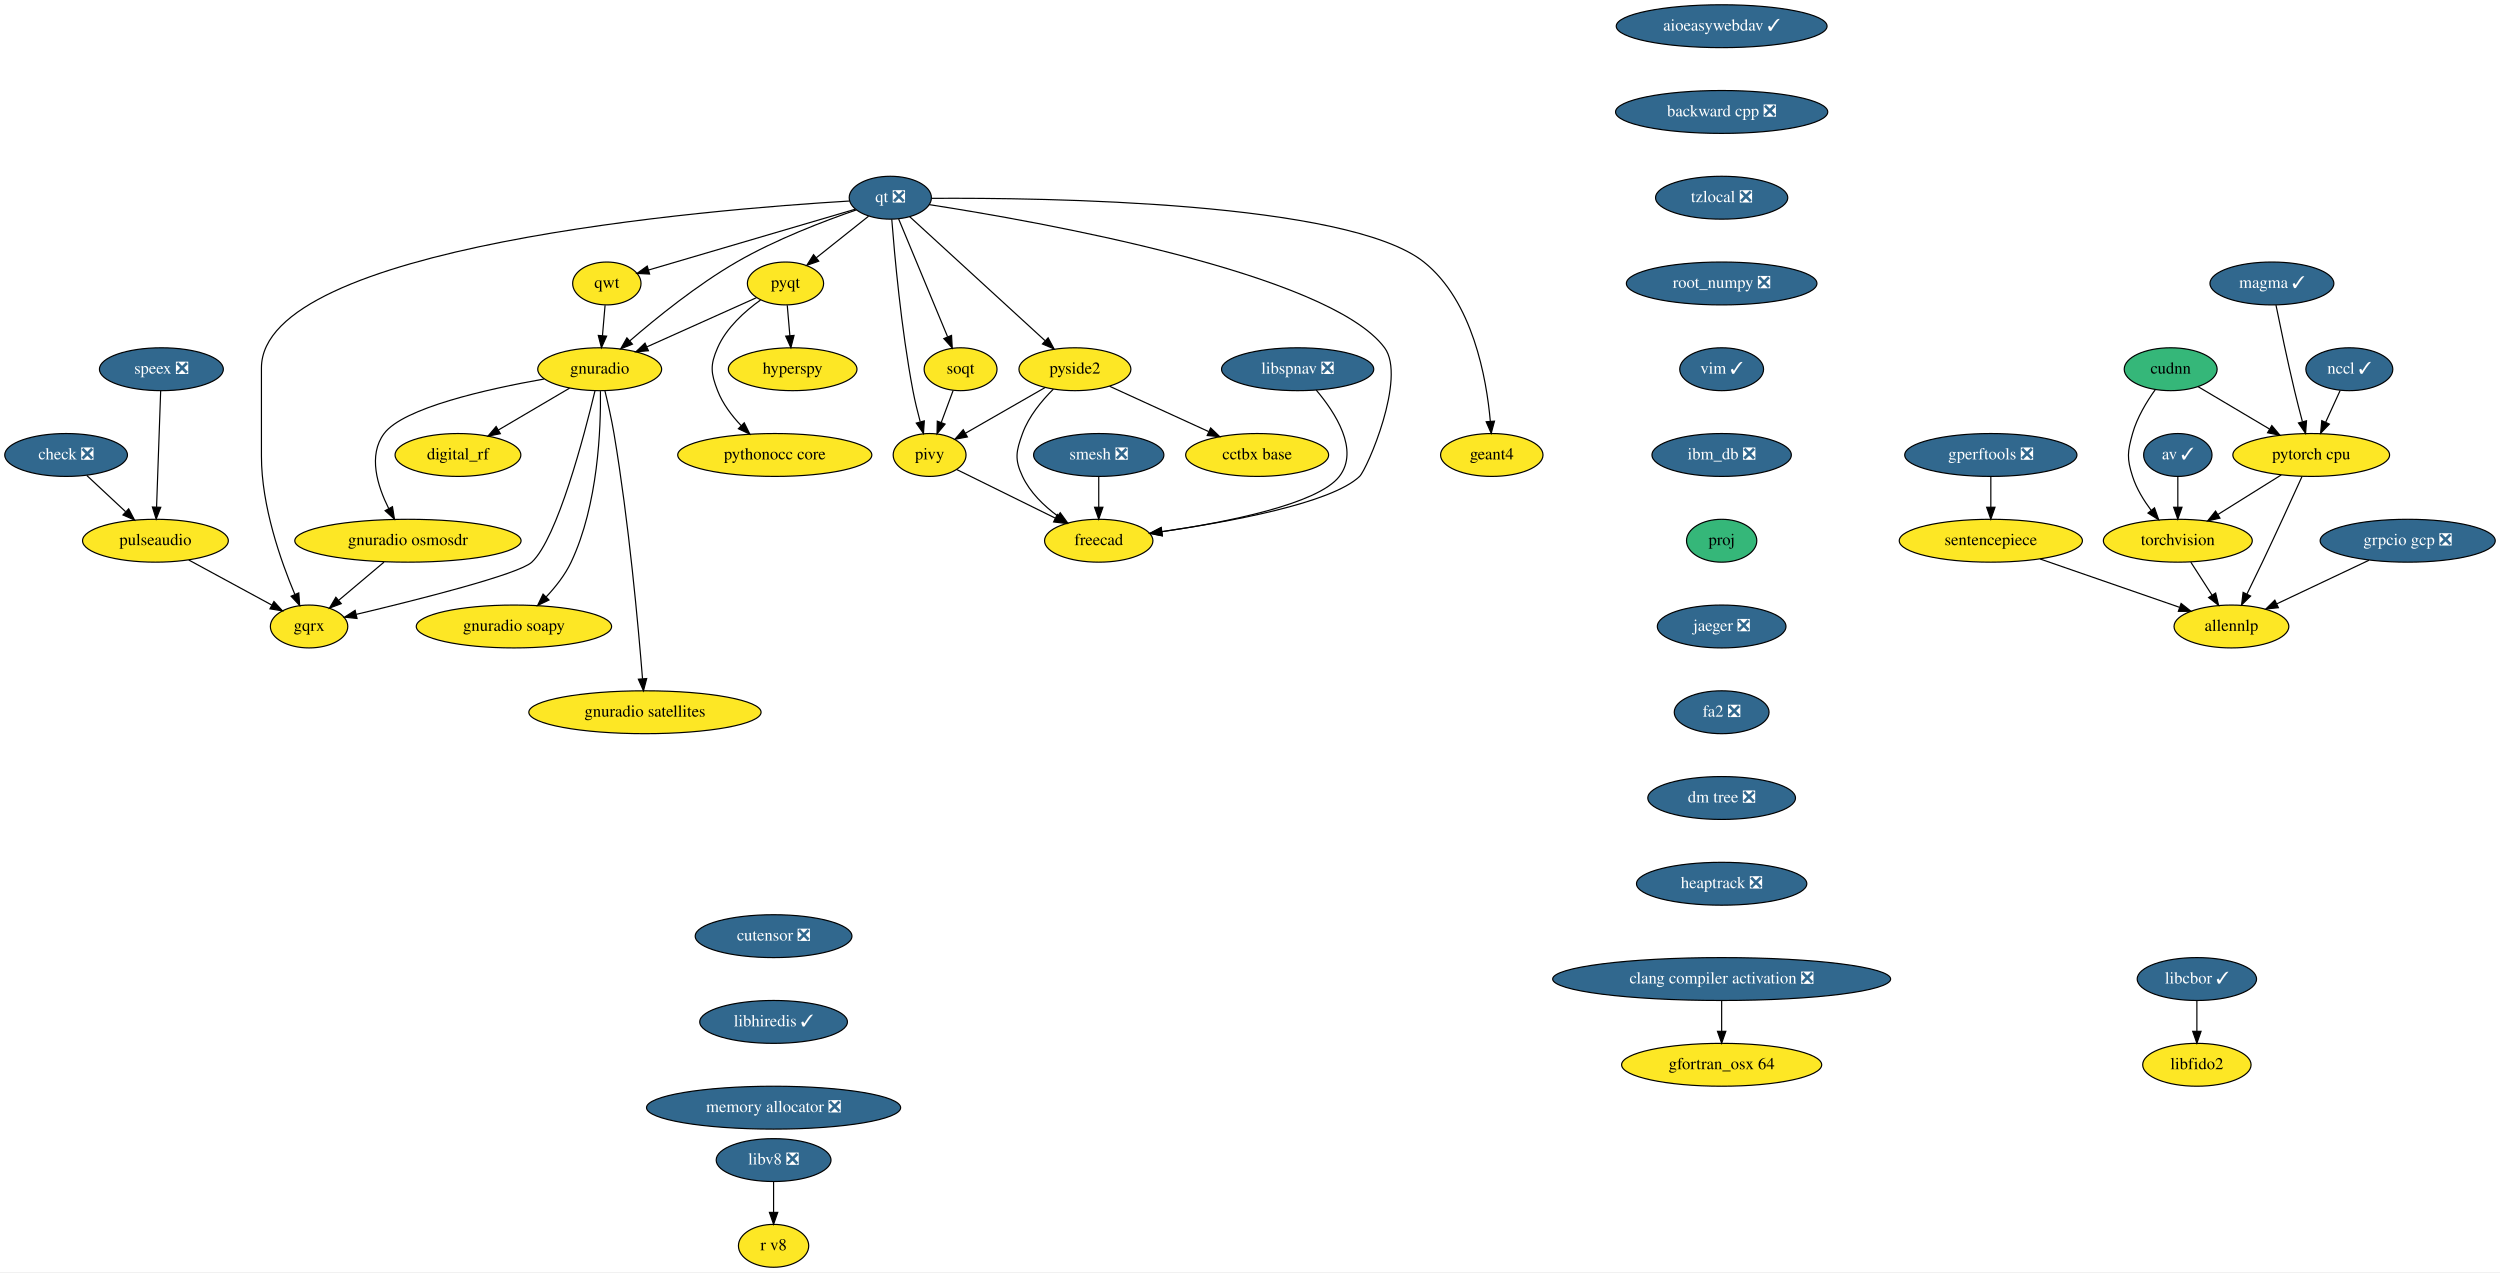
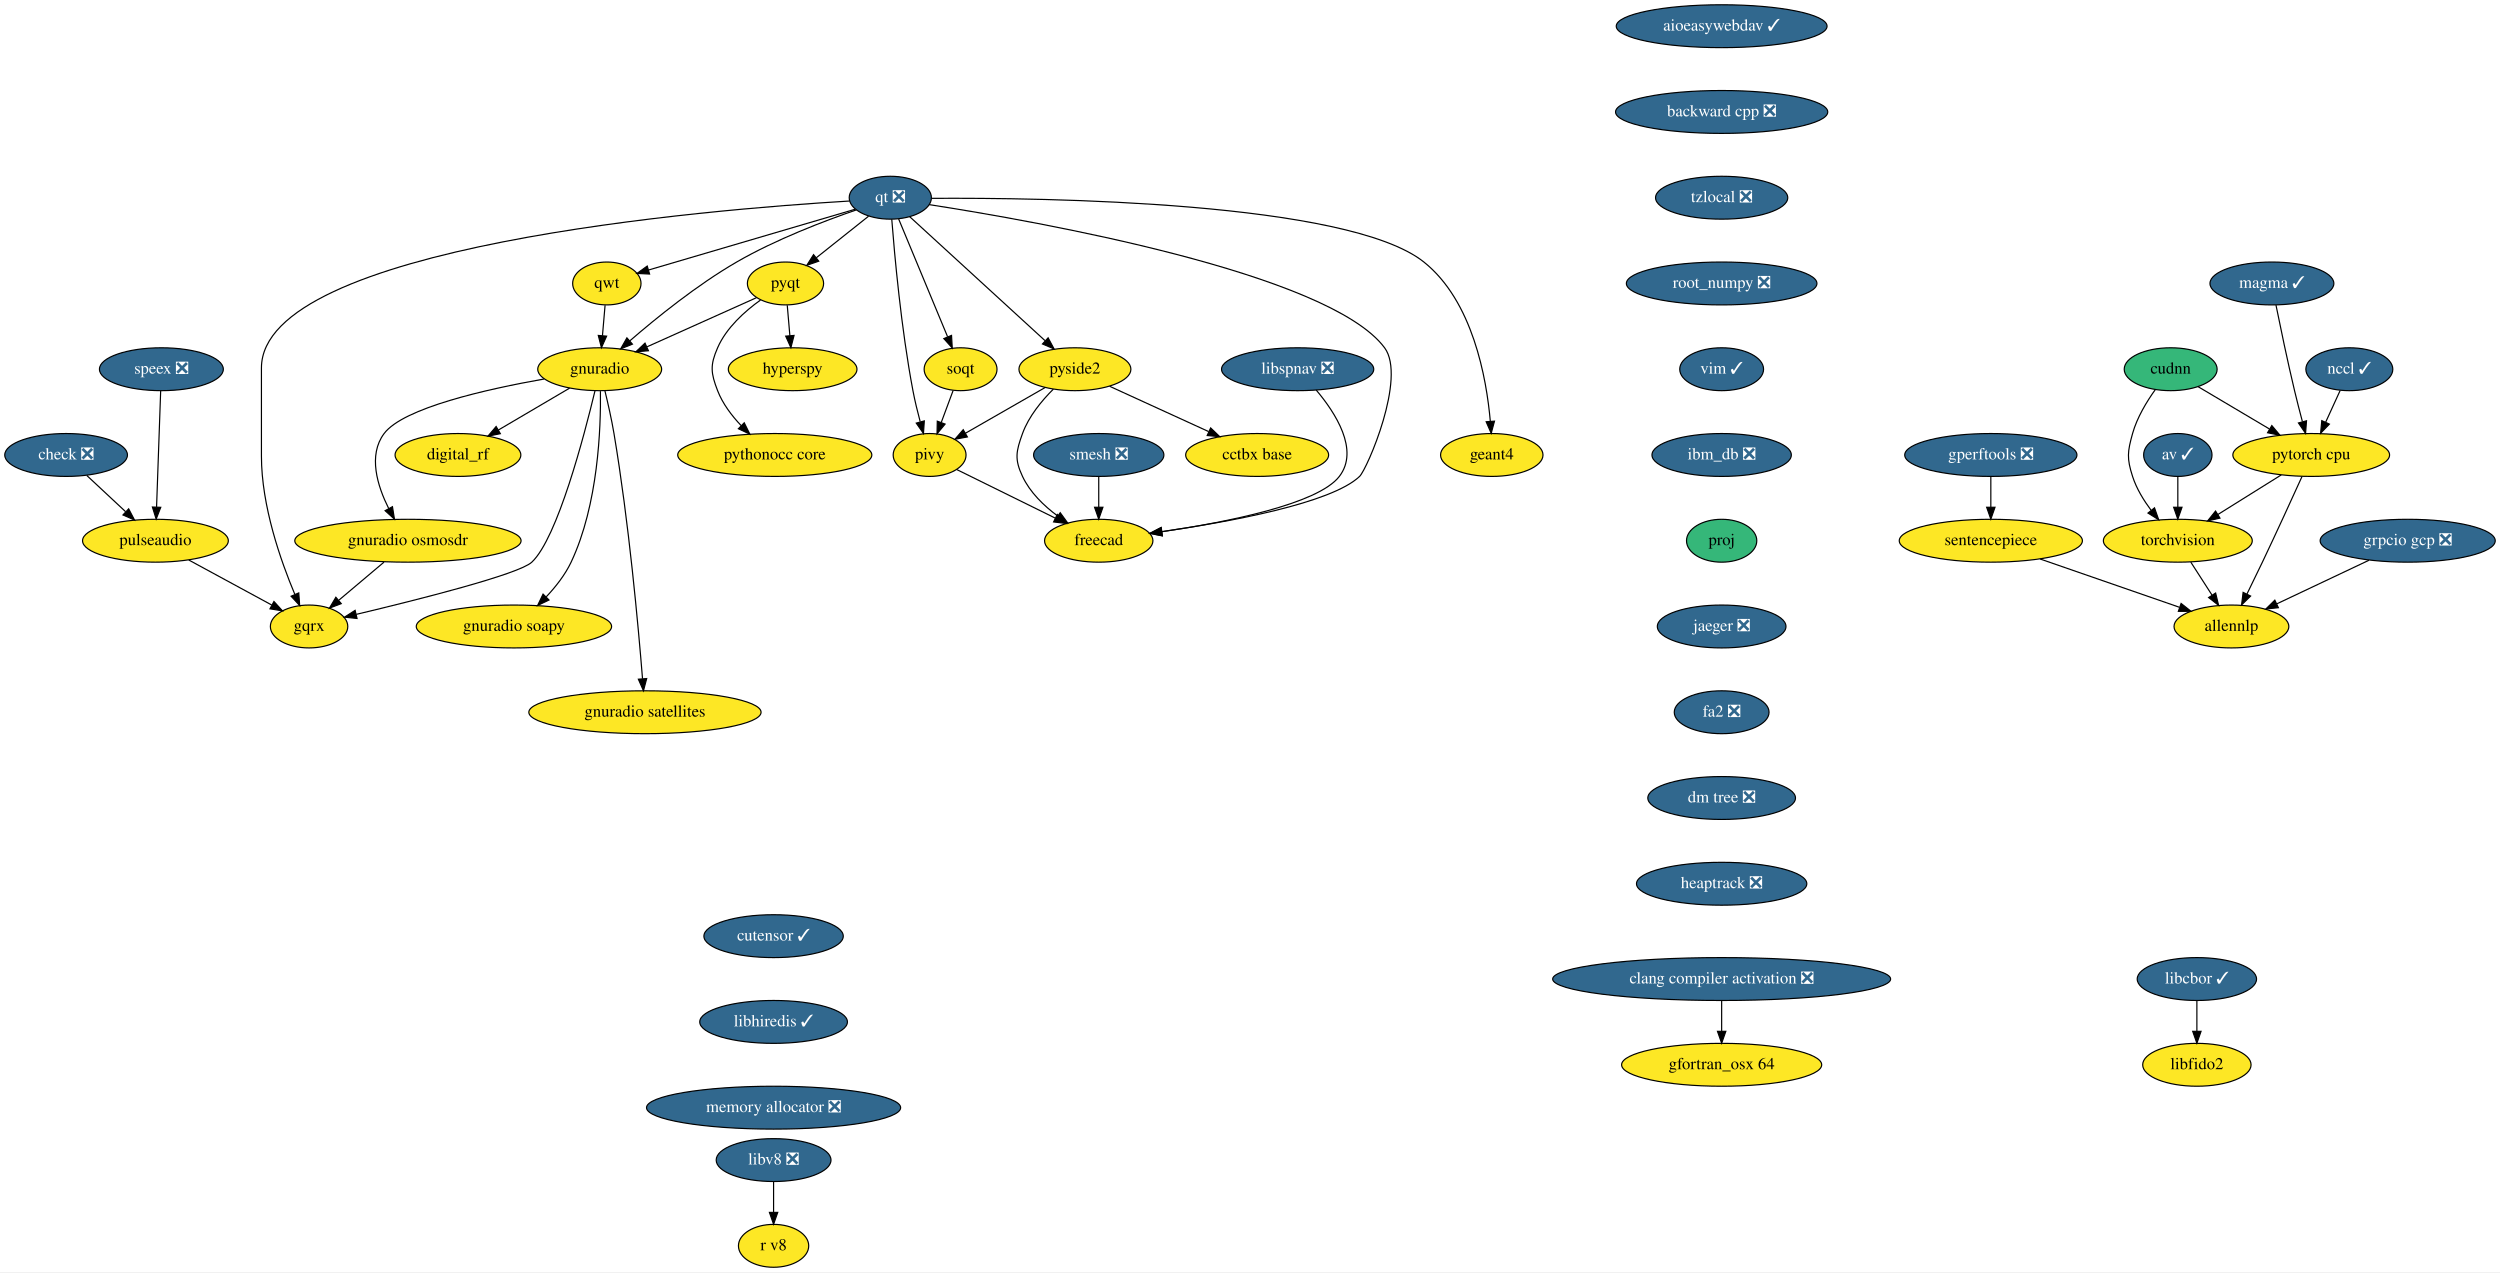
<svg xmlns="http://www.w3.org/2000/svg" xmlns:xlink="http://www.w3.org/1999/xlink" width="2099pt" height="1068pt" viewBox="0.00 0.00 2099.00 1068.00">
  <g id="graph0" class="graph" transform="scale(1 1) rotate(0) translate(4 1064)">
    <polygon fill="white" stroke="transparent" points="-4,4 -4,-1064 2095,-1064 2095,4 -4,4" />
    <g id="node1" class="node">
      <g id="a_node1">
        <a xlink:href="https://github.com/conda-forge/aioeasywebdav-feedstock/pull/10" xlink:title="aioeasywebdav ✓">
          <ellipse fill="#31688e" stroke="black" cx="1441.5" cy="-1042" rx="88.5" ry="18" />
          <text text-anchor="middle" x="1441.5" y="-1038.3" font-family="Times,serif" font-size="14.00" fill="white">aioeasywebdav ✓</text>
        </a>
      </g>
    </g>
    <g id="node2" class="node">
      <g id="a_node2">
        <a xlink:href="https://github.com/conda-forge/backward-cpp-feedstock/pull/17" xlink:title="backward cpp ❎">
          <ellipse fill="#31688e" stroke="black" cx="1441.5" cy="-970" rx="89.08" ry="18" />
          <text text-anchor="middle" x="1441.5" y="-966.3" font-family="Times,serif" font-size="14.00" fill="white">backward cpp ❎</text>
        </a>
      </g>
    </g>
    <g id="node6" class="node">
      <g id="a_node6">
        <a xlink:href="https://github.com/conda-forge/tzlocal-feedstock/pull/16" xlink:title="tzlocal ❎">
          <ellipse fill="#31688e" stroke="black" cx="1441.5" cy="-898" rx="55.49" ry="18" />
          <text text-anchor="middle" x="1441.5" y="-894.3" font-family="Times,serif" font-size="14.00" fill="white">tzlocal ❎</text>
        </a>
      </g>
    </g>
    <g id="node3" class="node">
      <g id="a_node3">
        <a xlink:href="https://github.com/conda-forge/av-feedstock/pull/41" xlink:title="av ✓">
          <ellipse fill="#31688e" stroke="black" cx="1824.5" cy="-682" rx="28.7" ry="18" />
          <text text-anchor="middle" x="1824.5" y="-678.3" font-family="Times,serif" font-size="14.00" fill="white">av ✓</text>
        </a>
      </g>
    </g>
    <g id="node4" class="node">
      <g id="a_node4">
        <a xlink:href="https://github.com/conda-forge/torchvision-feedstock" xlink:title="torchvision">
          <ellipse fill="#fde725" stroke="black" cx="1824.5" cy="-610" rx="62.5" ry="18" />
          <text text-anchor="middle" x="1824.5" y="-606.3" font-family="Times,serif" font-size="14.00">torchvision</text>
        </a>
      </g>
    </g>
    <g id="edge2" class="edge">
      <path fill="none" stroke="black" d="M1824.5,-663.7C1824.5,-655.98 1824.5,-646.71 1824.5,-638.11" />
      <polygon fill="black" stroke="black" points="1828,-638.1 1824.5,-628.1 1821,-638.1 1828,-638.1" />
    </g>
    <g id="node5" class="node">
      <g id="a_node5">
        <a xlink:href="https://github.com/conda-forge/allennlp-feedstock" xlink:title="allennlp">
          <ellipse fill="#fde725" stroke="black" cx="1869.5" cy="-538" rx="48.19" ry="18" />
          <text text-anchor="middle" x="1869.5" y="-534.3" font-family="Times,serif" font-size="14.00">allennlp</text>
        </a>
      </g>
    </g>
    <g id="edge3" class="edge">
      <path fill="none" stroke="black" d="M1835.39,-592.05C1840.75,-583.71 1847.33,-573.49 1853.27,-564.25" />
      <polygon fill="black" stroke="black" points="1856.24,-566.09 1858.71,-555.79 1850.36,-562.31 1856.24,-566.09" />
    </g>
    <g id="node27" class="node">
      <g id="a_node27">
        <a xlink:href="https://github.com/conda-forge/root_numpy-feedstock/pull/27" xlink:title="root_numpy ❎">
          <ellipse fill="#31688e" stroke="black" cx="1441.5" cy="-826" rx="80" ry="18" />
          <text text-anchor="middle" x="1441.5" y="-822.3" font-family="Times,serif" font-size="14.00" fill="white">root_numpy ❎</text>
        </a>
      </g>
    </g>
    <g id="node7" class="node">
      <g id="a_node7">
        <a xlink:href="https://github.com/conda-forge/check-feedstock/pull/19" xlink:title="check ❎">
          <ellipse fill="#31688e" stroke="black" cx="51.5" cy="-682" rx="51.5" ry="18" />
          <text text-anchor="middle" x="51.5" y="-678.3" font-family="Times,serif" font-size="14.00" fill="white">check ❎</text>
        </a>
      </g>
    </g>
    <g id="node8" class="node">
      <g id="a_node8">
        <a xlink:href="https://github.com/conda-forge/pulseaudio-feedstock" xlink:title="pulseaudio">
          <ellipse fill="#fde725" stroke="black" cx="126.5" cy="-610" rx="61.19" ry="18" />
          <text text-anchor="middle" x="126.5" y="-606.3" font-family="Times,serif" font-size="14.00">pulseaudio</text>
        </a>
      </g>
    </g>
    <g id="edge5" class="edge">
      <path fill="none" stroke="black" d="M68.9,-664.76C78.58,-655.73 90.79,-644.33 101.48,-634.35" />
      <polygon fill="black" stroke="black" points="104.02,-636.77 108.94,-627.39 99.24,-631.65 104.02,-636.77" />
    </g>
    <g id="node9" class="node">
      <g id="a_node9">
        <a xlink:href="https://github.com/conda-forge/gqrx-feedstock" xlink:title="gqrx">
          <ellipse fill="#fde725" stroke="black" cx="255.5" cy="-538" rx="32.5" ry="18" />
          <text text-anchor="middle" x="255.5" y="-534.3" font-family="Times,serif" font-size="14.00">gqrx</text>
        </a>
      </g>
    </g>
    <g id="edge6" class="edge">
      <path fill="none" stroke="black" d="M154.49,-593.81C175.02,-582.67 202.9,-567.54 224.17,-556" />
      <polygon fill="black" stroke="black" points="226.01,-558.98 233.13,-551.14 222.67,-552.83 226.01,-558.98" />
    </g>
    <g id="node10" class="node">
      <g id="a_node10">
        <a xlink:href="https://github.com/conda-forge/hyperspy-feedstock" xlink:title="hyperspy">
          <ellipse fill="#fde725" stroke="black" cx="661.5" cy="-754" rx="54" ry="18" />
          <text text-anchor="middle" x="661.5" y="-750.3" font-family="Times,serif" font-size="14.00">hyperspy</text>
        </a>
      </g>
    </g>
    <g id="node11" class="node">
      <g id="a_node11">
        <a xlink:href="https://github.com/conda-forge/pyqt-feedstock" xlink:title="pyqt">
          <ellipse fill="#fde725" stroke="black" cx="655.5" cy="-826" rx="32" ry="18" />
          <text text-anchor="middle" x="655.5" y="-822.3" font-family="Times,serif" font-size="14.00">pyqt</text>
        </a>
      </g>
    </g>
    <g id="edge7" class="edge">
      <path fill="none" stroke="black" d="M656.98,-807.7C657.64,-799.98 658.44,-790.71 659.18,-782.11" />
      <polygon fill="black" stroke="black" points="662.67,-782.37 660.03,-772.1 655.69,-781.77 662.67,-782.37" />
    </g>
    <g id="node12" class="node">
      <g id="a_node12">
        <a xlink:href="https://github.com/conda-forge/gnuradio-feedstock" xlink:title="gnuradio">
          <ellipse fill="#fde725" stroke="black" cx="499.5" cy="-754" rx="52" ry="18" />
          <text text-anchor="middle" x="499.5" y="-750.3" font-family="Times,serif" font-size="14.00">gnuradio</text>
        </a>
      </g>
    </g>
    <g id="edge8" class="edge">
      <path fill="none" stroke="black" d="M631.12,-814.06C606.57,-803.04 568.26,-785.85 539.29,-772.85" />
      <polygon fill="black" stroke="black" points="540.41,-769.52 529.86,-768.62 537.55,-775.91 540.41,-769.52" />
    </g>
    <g id="node13" class="node">
      <g id="a_node13">
        <a xlink:href="https://github.com/conda-forge/pythonocc-core-feedstock" xlink:title="pythonocc core">
          <ellipse fill="#fde725" stroke="black" cx="646.5" cy="-682" rx="81.49" ry="18" />
          <text text-anchor="middle" x="646.5" y="-678.3" font-family="Times,serif" font-size="14.00">pythonocc core</text>
        </a>
      </g>
    </g>
    <g id="edge9" class="edge">
      <path fill="none" stroke="black" d="M634.51,-812.09C621.47,-802.75 605.84,-788.85 598.5,-772 592.11,-757.33 592.74,-750.93 598.5,-736 602.71,-725.09 610.31,-715.04 618.25,-706.68" />
      <polygon fill="black" stroke="black" points="620.86,-709.02 625.54,-699.52 615.96,-704.03 620.86,-709.02" />
    </g>
    <g id="edge10" class="edge">
      <path fill="none" stroke="black" d="M495.55,-735.89C486.64,-698.71 464.07,-612.23 442.5,-592 431.63,-581.8 346.65,-560.43 295.07,-548.17" />
      <polygon fill="black" stroke="black" points="295.76,-544.74 285.23,-545.84 294.15,-551.55 295.76,-544.74" />
    </g>
    <g id="node14" class="node">
      <g id="a_node14">
        <a xlink:href="https://github.com/conda-forge/digital_rf-feedstock" xlink:title="digital_rf">
          <ellipse fill="#fde725" stroke="black" cx="380.5" cy="-682" rx="52.79" ry="18" />
          <text text-anchor="middle" x="380.5" y="-678.3" font-family="Times,serif" font-size="14.00">digital_rf</text>
        </a>
      </g>
    </g>
    <g id="edge11" class="edge">
      <path fill="none" stroke="black" d="M474.26,-738.15C456.83,-727.9 433.44,-714.14 414.39,-702.93" />
      <polygon fill="black" stroke="black" points="416.09,-699.88 405.7,-697.82 412.55,-705.91 416.09,-699.88" />
    </g>
    <g id="node15" class="node">
      <g id="a_node15">
        <a xlink:href="https://github.com/conda-forge/gnuradio-osmosdr-feedstock" xlink:title="gnuradio osmosdr">
          <ellipse fill="#fde725" stroke="black" cx="338.5" cy="-610" rx="95" ry="18" />
          <text text-anchor="middle" x="338.5" y="-606.3" font-family="Times,serif" font-size="14.00">gnuradio osmosdr</text>
        </a>
      </g>
    </g>
    <g id="edge12" class="edge">
      <path fill="none" stroke="black" d="M452.85,-745.79C404.78,-737.29 334.65,-721.55 318.5,-700 304.87,-681.81 312.81,-656.04 322.42,-636.91" />
      <polygon fill="black" stroke="black" points="325.5,-638.58 327.18,-628.12 319.34,-635.24 325.5,-638.58" />
    </g>
    <g id="node16" class="node">
      <g id="a_node16">
        <a xlink:href="https://github.com/conda-forge/gnuradio-soapy-feedstock" xlink:title="gnuradio soapy">
          <ellipse fill="#fde725" stroke="black" cx="427.5" cy="-538" rx="82" ry="18" />
          <text text-anchor="middle" x="427.5" y="-534.3" font-family="Times,serif" font-size="14.00">gnuradio soapy</text>
        </a>
      </g>
    </g>
    <g id="edge13" class="edge">
      <path fill="none" stroke="black" d="M500.12,-735.61C500.54,-705.03 498.34,-640.28 475.5,-592 470.46,-581.35 462.56,-571.31 454.61,-562.89" />
      <polygon fill="black" stroke="black" points="456.92,-560.25 447.37,-555.64 451.96,-565.19 456.92,-560.25" />
    </g>
    <g id="node17" class="node">
      <g id="a_node17">
        <a xlink:href="https://github.com/conda-forge/gnuradio-satellites-feedstock" xlink:title="gnuradio satellites">
          <ellipse fill="#fde725" stroke="black" cx="537.5" cy="-466" rx="97.5" ry="18" />
          <text text-anchor="middle" x="537.5" y="-462.3" font-family="Times,serif" font-size="14.00">gnuradio satellites</text>
        </a>
      </g>
    </g>
    <g id="edge14" class="edge">
      <path fill="none" stroke="black" d="M503.88,-735.91C506.4,-725.57 509.46,-712.09 511.5,-700 523.97,-626 531.96,-537.73 535.46,-494.13" />
      <polygon fill="black" stroke="black" points="538.96,-494.29 536.25,-484.05 531.98,-493.74 538.96,-494.29" />
    </g>
    <g id="edge49" class="edge">
      <path fill="none" stroke="black" d="M318.41,-592.05C307.03,-582.46 292.68,-570.36 280.57,-560.14" />
      <polygon fill="black" stroke="black" points="282.5,-557.2 272.6,-553.42 277.99,-562.55 282.5,-557.2" />
    </g>
    <g id="node18" class="node">
      <g id="a_node18">
        <a xlink:href="https://github.com/conda-forge/qt-feedstock/pull/184" xlink:title="qt ❎">
          <ellipse fill="#31688e" stroke="black" cx="743.5" cy="-898" rx="34.5" ry="18" />
          <text text-anchor="middle" x="743.5" y="-894.3" font-family="Times,serif" font-size="14.00" fill="white">qt ❎</text>
        </a>
      </g>
    </g>
    <g id="edge23" class="edge">
      <path fill="none" stroke="black" d="M709.26,-895.22C592.26,-888.2 215.5,-857.64 215.5,-755 215.5,-755 215.5,-755 215.5,-681 215.5,-639.26 231.71,-593.11 243.5,-565.08" />
      <polygon fill="black" stroke="black" points="246.83,-566.19 247.6,-555.62 240.41,-563.4 246.83,-566.19" />
    </g>
    <g id="edge15" class="edge">
      <path fill="none" stroke="black" d="M725.27,-882.5C712.56,-872.39 695.42,-858.75 681.31,-847.53" />
      <polygon fill="black" stroke="black" points="683.41,-844.73 673.41,-841.25 679.06,-850.21 683.41,-844.73" />
    </g>
    <g id="edge16" class="edge">
      <path fill="none" stroke="black" d="M715.05,-887.8C688.21,-878.55 647.3,-862.97 614.5,-844 581.41,-824.87 547.23,-797.23 524.83,-777.85" />
      <polygon fill="black" stroke="black" points="526.97,-775.06 517.14,-771.11 522.35,-780.33 526.97,-775.06" />
    </g>
    <g id="node19" class="node">
      <g id="a_node19">
        <a xlink:href="https://github.com/conda-forge/qwt-feedstock" xlink:title="qwt">
          <ellipse fill="#fde725" stroke="black" cx="505.5" cy="-826" rx="28.7" ry="18" />
          <text text-anchor="middle" x="505.5" y="-822.3" font-family="Times,serif" font-size="14.00">qwt</text>
        </a>
      </g>
    </g>
    <g id="edge17" class="edge">
      <path fill="none" stroke="black" d="M713.84,-888.28C669.84,-875.34 587.44,-851.1 540.53,-837.3" />
      <polygon fill="black" stroke="black" points="541.39,-833.91 530.81,-834.44 539.42,-840.62 541.39,-833.91" />
    </g>
    <g id="node20" class="node">
      <g id="a_node20">
        <a xlink:href="https://github.com/conda-forge/pivy-feedstock" xlink:title="pivy">
          <ellipse fill="#fde725" stroke="black" cx="776.5" cy="-682" rx="30.59" ry="18" />
          <text text-anchor="middle" x="776.5" y="-678.3" font-family="Times,serif" font-size="14.00">pivy</text>
        </a>
      </g>
    </g>
    <g id="edge18" class="edge">
      <path fill="none" stroke="black" d="M744.72,-879.96C747,-850.44 752.62,-787.98 762.5,-736 764.12,-727.45 766.37,-718.25 768.59,-709.96" />
      <polygon fill="black" stroke="black" points="772.04,-710.62 771.34,-700.05 765.3,-708.75 772.04,-710.62" />
    </g>
    <g id="node21" class="node">
      <g id="a_node21">
        <a xlink:href="https://github.com/conda-forge/pyside2-feedstock" xlink:title="pyside2">
          <ellipse fill="#fde725" stroke="black" cx="898.5" cy="-754" rx="47" ry="18" />
          <text text-anchor="middle" x="898.5" y="-750.3" font-family="Times,serif" font-size="14.00">pyside2</text>
        </a>
      </g>
    </g>
    <g id="edge19" class="edge">
      <path fill="none" stroke="black" d="M759.79,-882.07C786.88,-857.26 841.35,-807.36 873.38,-778.01" />
      <polygon fill="black" stroke="black" points="876,-780.36 881.01,-771.02 871.27,-775.2 876,-780.36" />
    </g>
    <g id="node22" class="node">
      <g id="a_node22">
        <a xlink:href="https://github.com/conda-forge/soqt-feedstock" xlink:title="soqt">
          <ellipse fill="#fde725" stroke="black" cx="802.5" cy="-754" rx="30.59" ry="18" />
          <text text-anchor="middle" x="802.5" y="-750.3" font-family="Times,serif" font-size="14.00">soqt</text>
        </a>
      </g>
    </g>
    <g id="edge20" class="edge">
      <path fill="none" stroke="black" d="M750.5,-880.15C760.66,-855.71 779.58,-810.17 791.58,-781.29" />
      <polygon fill="black" stroke="black" points="794.9,-782.4 795.51,-771.82 788.44,-779.72 794.9,-782.4" />
    </g>
    <g id="node23" class="node">
      <g id="a_node23">
        <a xlink:href="https://github.com/conda-forge/freecad-feedstock" xlink:title="freecad">
          <ellipse fill="#fde725" stroke="black" cx="918.5" cy="-610" rx="45.5" ry="18" />
          <text text-anchor="middle" x="918.5" y="-606.3" font-family="Times,serif" font-size="14.00">freecad</text>
        </a>
      </g>
    </g>
    <g id="edge21" class="edge">
      <path fill="none" stroke="black" d="M776.23,-892.19C865.85,-878.28 1111.71,-834.96 1158.5,-772 1177.09,-746.98 1143.75,-669.97 1137.5,-664 1113.94,-641.51 1028.39,-625.86 971.45,-617.66" />
      <polygon fill="black" stroke="black" points="971.91,-614.19 961.52,-616.26 970.93,-621.12 971.91,-614.19" />
    </g>
    <g id="node24" class="node">
      <g id="a_node24">
        <a xlink:href="https://github.com/conda-forge/geant4-feedstock" xlink:title="geant4">
          <ellipse fill="#fde725" stroke="black" cx="1248.5" cy="-682" rx="43" ry="18" />
          <text text-anchor="middle" x="1248.5" y="-678.3" font-family="Times,serif" font-size="14.00">geant4</text>
        </a>
      </g>
    </g>
    <g id="edge22" class="edge">
      <path fill="none" stroke="black" d="M778.13,-897.47C871.89,-898.06 1127.87,-894.85 1191.5,-844 1232.51,-811.23 1244.06,-746.8 1247.28,-710.16" />
      <polygon fill="black" stroke="black" points="1250.77,-710.41 1248.01,-700.18 1243.79,-709.9 1250.77,-710.41" />
    </g>
    <g id="edge24" class="edge">
      <path fill="none" stroke="black" d="M504.02,-807.7C503.36,-799.98 502.56,-790.71 501.82,-782.11" />
      <polygon fill="black" stroke="black" points="505.31,-781.77 500.97,-772.1 498.33,-782.37 505.31,-781.77" />
    </g>
    <g id="edge25" class="edge">
      <path fill="none" stroke="black" d="M799.31,-669.75C821.59,-658.77 855.84,-641.89 881.92,-629.03" />
      <polygon fill="black" stroke="black" points="883.7,-632.06 891.12,-624.5 880.61,-625.78 883.7,-632.06" />
    </g>
    <g id="edge26" class="edge">
      <path fill="none" stroke="black" d="M873.52,-738.67C854.08,-727.52 827.06,-712.01 806.46,-700.19" />
      <polygon fill="black" stroke="black" points="808.2,-697.15 797.79,-695.21 804.72,-703.23 808.2,-697.15" />
    </g>
    <g id="edge27" class="edge">
      <path fill="none" stroke="black" d="M880.4,-737.3C870.7,-727.65 859.7,-714.4 854.5,-700 849.07,-684.95 847.69,-678.48 854.5,-664 860.82,-650.55 872.42,-639.35 884.02,-630.76" />
      <polygon fill="black" stroke="black" points="886.16,-633.53 892.39,-624.97 882.18,-627.77 886.16,-633.53" />
    </g>
    <g id="node25" class="node">
      <g id="a_node25">
        <a xlink:href="https://github.com/conda-forge/cctbx-base-feedstock" xlink:title="cctbx base">
          <ellipse fill="#fde725" stroke="black" cx="1051.5" cy="-682" rx="60" ry="18" />
          <text text-anchor="middle" x="1051.5" y="-678.3" font-family="Times,serif" font-size="14.00">cctbx base</text>
        </a>
      </g>
    </g>
    <g id="edge28" class="edge">
      <path fill="none" stroke="black" d="M927.64,-739.67C951.19,-728.89 984.62,-713.6 1010.81,-701.62" />
      <polygon fill="black" stroke="black" points="1012.46,-704.71 1020.1,-697.37 1009.55,-698.34 1012.46,-704.71" />
    </g>
    <g id="edge29" class="edge">
      <path fill="none" stroke="black" d="M796.21,-736.05C793.24,-728.06 789.62,-718.33 786.31,-709.4" />
      <polygon fill="black" stroke="black" points="789.5,-707.94 782.74,-699.79 782.94,-710.38 789.5,-707.94" />
    </g>
    <g id="node26" class="node">
      <g id="a_node26">
        <a xlink:href="https://github.com/conda-forge/speex-feedstock/pull/7" xlink:title="speex ❎">
          <ellipse fill="#31688e" stroke="black" cx="131.5" cy="-754" rx="52" ry="18" />
          <text text-anchor="middle" x="131.5" y="-750.3" font-family="Times,serif" font-size="14.00" fill="white">speex ❎</text>
        </a>
      </g>
    </g>
    <g id="edge30" class="edge">
      <path fill="none" stroke="black" d="M130.9,-735.87C130.04,-711.67 128.48,-667.21 127.46,-638.39" />
      <polygon fill="black" stroke="black" points="130.96,-638.06 127.11,-628.19 123.96,-638.31 130.96,-638.06" />
    </g>
    <g id="node31" class="node">
      <g id="a_node31">
        <a xlink:href="https://github.com/conda-forge/vim-feedstock/pull/1593" xlink:title="vim ✓">
          <ellipse fill="#31688e" stroke="black" cx="1441.5" cy="-754" rx="35.19" ry="18" />
          <text text-anchor="middle" x="1441.5" y="-750.3" font-family="Times,serif" font-size="14.00" fill="white">vim ✓</text>
        </a>
      </g>
    </g>
    <g id="node28" class="node">
      <g id="a_node28">
        <a xlink:href="https://github.com/conda-forge/smesh-feedstock/pull/48" xlink:title="smesh ❎">
          <ellipse fill="#31688e" stroke="black" cx="918.5" cy="-682" rx="54.69" ry="18" />
          <text text-anchor="middle" x="918.5" y="-678.3" font-family="Times,serif" font-size="14.00" fill="white">smesh ❎</text>
        </a>
      </g>
    </g>
    <g id="edge32" class="edge">
      <path fill="none" stroke="black" d="M918.5,-663.7C918.5,-655.98 918.5,-646.71 918.5,-638.11" />
      <polygon fill="black" stroke="black" points="922,-638.1 918.5,-628.1 915,-638.1 922,-638.1" />
    </g>
    <g id="node29" class="node">
      <g id="a_node29">
        <a xlink:href="https://github.com/conda-forge/gperftools-feedstock/pull/11" xlink:title="gperftools ❎">
          <ellipse fill="#31688e" stroke="black" cx="1667.5" cy="-682" rx="72.29" ry="18" />
          <text text-anchor="middle" x="1667.5" y="-678.3" font-family="Times,serif" font-size="14.00" fill="white">gperftools ❎</text>
        </a>
      </g>
    </g>
    <g id="node30" class="node">
      <g id="a_node30">
        <a xlink:href="https://github.com/conda-forge/sentencepiece-feedstock" xlink:title="sentencepiece">
          <ellipse fill="#fde725" stroke="black" cx="1667.5" cy="-610" rx="76.89" ry="18" />
          <text text-anchor="middle" x="1667.5" y="-606.3" font-family="Times,serif" font-size="14.00">sentencepiece</text>
        </a>
      </g>
    </g>
    <g id="edge33" class="edge">
      <path fill="none" stroke="black" d="M1667.5,-663.7C1667.5,-655.98 1667.5,-646.71 1667.5,-638.11" />
      <polygon fill="black" stroke="black" points="1671,-638.1 1667.5,-628.1 1664,-638.1 1671,-638.1" />
    </g>
    <g id="edge34" class="edge">
      <path fill="none" stroke="black" d="M1708.87,-594.67C1742.9,-582.87 1791.02,-566.2 1825.71,-554.18" />
      <polygon fill="black" stroke="black" points="1827.26,-557.34 1835.56,-550.76 1824.96,-550.73 1827.26,-557.34" />
    </g>
    <g id="node34" class="node">
      <g id="a_node34">
        <a xlink:href="https://github.com/conda-forge/ibm_db-feedstock/pull/33" xlink:title="ibm_db ❎">
          <ellipse fill="#31688e" stroke="black" cx="1441.5" cy="-682" rx="58.5" ry="18" />
          <text text-anchor="middle" x="1441.5" y="-678.3" font-family="Times,serif" font-size="14.00" fill="white">ibm_db ❎</text>
        </a>
      </g>
    </g>
    <g id="node32" class="node">
      <g id="a_node32">
        <a xlink:href="https://github.com/conda-forge/pytorch-cpu-feedstock" xlink:title="pytorch cpu">
          <ellipse fill="#fde725" stroke="black" cx="1936.5" cy="-682" rx="65.79" ry="18" />
          <text text-anchor="middle" x="1936.5" y="-678.3" font-family="Times,serif" font-size="14.00">pytorch cpu</text>
        </a>
      </g>
    </g>
    <g id="edge36" class="edge">
      <path fill="none" stroke="black" d="M1911.37,-665.29C1895.66,-655.47 1875.24,-642.71 1858.14,-632.03" />
      <polygon fill="black" stroke="black" points="1859.89,-628.99 1849.55,-626.66 1856.18,-634.92 1859.89,-628.99" />
    </g>
    <g id="edge37" class="edge">
      <path fill="none" stroke="black" d="M1928.76,-663.88C1920.61,-645.92 1907.34,-616.89 1895.5,-592 1891.34,-583.26 1886.71,-573.75 1882.53,-565.24" />
      <polygon fill="black" stroke="black" points="1885.6,-563.55 1878.04,-556.13 1879.32,-566.65 1885.6,-563.55" />
    </g>
    <g id="node33" class="node">
      <g id="a_node33">
        <a xlink:href="https://github.com/conda-forge/gfortran_osx-64-feedstock" xlink:title="gfortran_osx 64">
          <ellipse fill="#fde725" stroke="black" cx="1441.5" cy="-170" rx="84" ry="18" />
          <text text-anchor="middle" x="1441.5" y="-166.3" font-family="Times,serif" font-size="14.00">gfortran_osx 64</text>
        </a>
      </g>
    </g>
    <g id="node36" class="node">
      <g id="a_node36">
        <a xlink:href="https://github.com/conda-forge/proj-feedstock" xlink:title="proj">
          <ellipse fill="#35b779" stroke="black" cx="1441.5" cy="-610" rx="29.5" ry="18" />
          <text text-anchor="middle" x="1441.5" y="-606.3" font-family="Times,serif" font-size="14.00">proj</text>
        </a>
      </g>
    </g>
    <g id="node35" class="node">
      <g id="a_node35">
        <a xlink:href="https://github.com/conda-forge/grpcio-gcp-feedstock/pull/9" xlink:title="grpcio gcp ❎">
          <ellipse fill="#31688e" stroke="black" cx="2017.5" cy="-610" rx="73.5" ry="18" />
          <text text-anchor="middle" x="2017.5" y="-606.3" font-family="Times,serif" font-size="14.00" fill="white">grpcio gcp ❎</text>
        </a>
      </g>
    </g>
    <g id="edge39" class="edge">
      <path fill="none" stroke="black" d="M1985.02,-593.64C1962.18,-582.84 1931.55,-568.35 1907.56,-557" />
      <polygon fill="black" stroke="black" points="1908.93,-553.78 1898.4,-552.67 1905.94,-560.11 1908.93,-553.78" />
    </g>
    <g id="node41" class="node">
      <g id="a_node41">
        <a xlink:href="https://github.com/conda-forge/jaeger-feedstock/pull/12" xlink:title="jaeger ❎">
          <ellipse fill="#31688e" stroke="black" cx="1441.5" cy="-538" rx="54" ry="18" />
          <text text-anchor="middle" x="1441.5" y="-534.3" font-family="Times,serif" font-size="14.00" fill="white">jaeger ❎</text>
        </a>
      </g>
    </g>
    <g id="node37" class="node">
      <g id="a_node37">
        <a xlink:href="https://github.com/conda-forge/libspnav-feedstock/pull/2" xlink:title="libspnav ❎">
          <ellipse fill="#31688e" stroke="black" cx="1085.5" cy="-754" rx="63.89" ry="18" />
          <text text-anchor="middle" x="1085.5" y="-750.3" font-family="Times,serif" font-size="14.00" fill="white">libspnav ❎</text>
        </a>
      </g>
    </g>
    <g id="edge41" class="edge">
      <path fill="none" stroke="black" d="M1101.1,-736.51C1117.14,-717.51 1137.54,-686.09 1120.5,-664 1102.4,-640.54 1025.05,-625.43 971.5,-617.57" />
      <polygon fill="black" stroke="black" points="971.86,-614.09 961.47,-616.14 970.87,-621.02 971.86,-614.09" />
    </g>
    <g id="node38" class="node">
      <g id="a_node38">
        <a xlink:href="https://github.com/conda-forge/libv8-feedstock/pull/66" xlink:title="libv8 ❎">
          <ellipse fill="#31688e" stroke="black" cx="645.5" cy="-90" rx="48.19" ry="18" />
          <text text-anchor="middle" x="645.5" y="-86.3" font-family="Times,serif" font-size="14.00" fill="white">libv8 ❎</text>
        </a>
      </g>
    </g>
    <g id="node39" class="node">
      <g id="a_node39">
        <a xlink:href="https://github.com/conda-forge/r-v8-feedstock" xlink:title="r v8">
          <ellipse fill="#fde725" stroke="black" cx="645.5" cy="-18" rx="29.5" ry="18" />
          <text text-anchor="middle" x="645.5" y="-14.3" font-family="Times,serif" font-size="14.00">r v8</text>
        </a>
      </g>
    </g>
    <g id="edge42" class="edge">
      <path fill="none" stroke="black" d="M645.5,-71.7C645.5,-63.98 645.5,-54.71 645.5,-46.11" />
      <polygon fill="black" stroke="black" points="649,-46.1 645.5,-36.1 642,-46.1 649,-46.1" />
    </g>
    <g id="node40" class="node">
      <g id="a_node40">
        <a xlink:href="https://github.com/conda-forge/clang-compiler-activation-feedstock/pull/67" xlink:title="clang compiler activation ❎">
          <ellipse fill="#31688e" stroke="black" cx="1441.5" cy="-242" rx="141.88" ry="18" />
          <text text-anchor="middle" x="1441.5" y="-238.3" font-family="Times,serif" font-size="14.00" fill="white">clang compiler activation ❎</text>
        </a>
      </g>
    </g>
    <g id="edge43" class="edge">
      <path fill="none" stroke="black" d="M1441.5,-223.7C1441.5,-215.98 1441.5,-206.71 1441.5,-198.11" />
      <polygon fill="black" stroke="black" points="1445,-198.1 1441.5,-188.1 1438,-198.1 1445,-198.1" />
    </g>
    <g id="node44" class="node">
      <g id="a_node44">
        <a xlink:href="https://github.com/conda-forge/fa2-feedstock/pull/4" xlink:title="fa2 ❎">
          <ellipse fill="#31688e" stroke="black" cx="1441.5" cy="-466" rx="39.79" ry="18" />
          <text text-anchor="middle" x="1441.5" y="-462.3" font-family="Times,serif" font-size="14.00" fill="white">fa2 ❎</text>
        </a>
      </g>
    </g>
    <g id="node42" class="node">
      <g id="a_node42">
        <a xlink:href="https://github.com/conda-forge/nccl-feedstock/pull/51" xlink:title="nccl ✓">
          <ellipse fill="#31688e" stroke="black" cx="1968.5" cy="-754" rx="36.5" ry="18" />
          <text text-anchor="middle" x="1968.5" y="-750.3" font-family="Times,serif" font-size="14.00" fill="white">nccl ✓</text>
        </a>
      </g>
    </g>
    <g id="edge45" class="edge">
      <path fill="none" stroke="black" d="M1960.75,-736.05C1957.11,-728.09 1952.69,-718.41 1948.62,-709.51" />
      <polygon fill="black" stroke="black" points="1951.74,-707.91 1944.4,-700.28 1945.37,-710.83 1951.74,-707.91" />
    </g>
    <g id="node43" class="node">
      <g id="a_node43">
        <a xlink:href="https://github.com/conda-forge/cudnn-feedstock" xlink:title="cudnn">
          <ellipse fill="#35b779" stroke="black" cx="1818.5" cy="-754" rx="39" ry="18" />
          <text text-anchor="middle" x="1818.5" y="-750.3" font-family="Times,serif" font-size="14.00">cudnn</text>
        </a>
      </g>
    </g>
    <g id="edge46" class="edge">
      <path fill="none" stroke="black" d="M1805.6,-736.9C1798.44,-726.92 1790.25,-713.46 1786.5,-700 1782.21,-684.59 1781.6,-679.23 1786.5,-664 1789.77,-653.81 1795.81,-643.93 1802.12,-635.5" />
      <polygon fill="black" stroke="black" points="1804.92,-637.61 1808.43,-627.61 1799.45,-633.24 1804.92,-637.61" />
    </g>
    <g id="edge47" class="edge">
      <path fill="none" stroke="black" d="M1841.53,-739.34C1858.55,-729.24 1882.04,-715.31 1901.39,-703.83" />
      <polygon fill="black" stroke="black" points="1903.42,-706.69 1910.24,-698.58 1899.85,-700.67 1903.42,-706.69" />
    </g>
    <g id="node45" class="node">
      <g id="a_node45">
        <a xlink:href="https://github.com/conda-forge/dm-tree-feedstock/pull/4" xlink:title="dm tree ❎">
          <ellipse fill="#31688e" stroke="black" cx="1441.5" cy="-394" rx="61.99" ry="18" />
          <text text-anchor="middle" x="1441.5" y="-390.3" font-family="Times,serif" font-size="14.00" fill="white">dm tree ❎</text>
        </a>
      </g>
    </g>
    <g id="node46" class="node">
      <g id="a_node46">
        <a xlink:href="https://github.com/conda-forge/heaptrack-feedstock/pull/2" xlink:title="heaptrack ❎">
          <ellipse fill="#31688e" stroke="black" cx="1441.5" cy="-322" rx="71.5" ry="18" />
          <text text-anchor="middle" x="1441.5" y="-318.3" font-family="Times,serif" font-size="14.00" fill="white">heaptrack ❎</text>
        </a>
      </g>
    </g>
    <g id="node47" class="node">
      <g id="a_node47">
        <a xlink:href="https://github.com/conda-forge/magma-feedstock/pull/9" xlink:title="magma ✓">
          <ellipse fill="#31688e" stroke="black" cx="1903.5" cy="-826" rx="52" ry="18" />
          <text text-anchor="middle" x="1903.5" y="-822.3" font-family="Times,serif" font-size="14.00" fill="white">magma ✓</text>
        </a>
      </g>
    </g>
    <g id="edge52" class="edge">
      <path fill="none" stroke="black" d="M1906.9,-807.88C1910.53,-789.92 1916.56,-760.9 1922.5,-736 1924.52,-727.54 1926.88,-718.36 1929.08,-710.06" />
      <polygon fill="black" stroke="black" points="1932.54,-710.7 1931.75,-700.13 1925.78,-708.88 1932.54,-710.7" />
    </g>
    <g id="node48" class="node">
      <g id="a_node48">
-         <a xlink:href="https://github.com/conda-forge/cutensor-feedstock/pull/22" xlink:title="cutensor ❎">
-           <ellipse fill="#31688e" stroke="black" cx="645.5" cy="-278" rx="65.79" ry="18" />
-           <text text-anchor="middle" x="645.5" y="-274.3" font-family="Times,serif" font-size="14.00" fill="white">cutensor ❎</text>
+         <a xlink:href="https://github.com/conda-forge/cutensor-feedstock/pull/22" xlink:title="cutensor ✓">
+           <ellipse fill="#31688e" stroke="black" cx="645.5" cy="-278" rx="58.5" ry="18" />
+           <text text-anchor="middle" x="645.5" y="-274.3" font-family="Times,serif" font-size="14.00" fill="white">cutensor ✓</text>
        </a>
      </g>
    </g>
    <g id="node49" class="node">
      <g id="a_node49">
        <a xlink:href="https://github.com/conda-forge/libhiredis-feedstock/pull/2" xlink:title="libhiredis ✓">
          <ellipse fill="#31688e" stroke="black" cx="645.5" cy="-206" rx="61.99" ry="18" />
          <text text-anchor="middle" x="645.5" y="-202.3" font-family="Times,serif" font-size="14.00" fill="white">libhiredis ✓</text>
        </a>
      </g>
    </g>
    <g id="node50" class="node">
      <g id="a_node50">
        <a xlink:href="https://github.com/conda-forge/memory-allocator-feedstock/pull/3" xlink:title="memory allocator ❎">
          <ellipse fill="#31688e" stroke="black" cx="645.5" cy="-134" rx="106.68" ry="18" />
          <text text-anchor="middle" x="645.5" y="-130.3" font-family="Times,serif" font-size="14.00" fill="white">memory allocator ❎</text>
        </a>
      </g>
    </g>
    <g id="node51" class="node">
      <g id="a_node51">
        <a xlink:href="https://github.com/conda-forge/libfido2-feedstock" xlink:title="libfido2">
          <ellipse fill="#fde725" stroke="black" cx="1840.5" cy="-170" rx="45.5" ry="18" />
          <text text-anchor="middle" x="1840.5" y="-166.3" font-family="Times,serif" font-size="14.00">libfido2</text>
        </a>
      </g>
    </g>
    <g id="node52" class="node">
      <g id="a_node52">
        <a xlink:href="https://github.com/conda-forge/libcbor-feedstock/pull/3" xlink:title="libcbor ✓">
          <ellipse fill="#31688e" stroke="black" cx="1840.5" cy="-242" rx="50.09" ry="18" />
          <text text-anchor="middle" x="1840.5" y="-238.3" font-family="Times,serif" font-size="14.00" fill="white">libcbor ✓</text>
        </a>
      </g>
    </g>
    <g id="edge55" class="edge">
      <path fill="none" stroke="black" d="M1840.5,-223.7C1840.5,-215.98 1840.5,-206.71 1840.5,-198.11" />
      <polygon fill="black" stroke="black" points="1844,-198.1 1840.5,-188.1 1837,-198.1 1844,-198.1" />
    </g>
  </g>
</svg>
